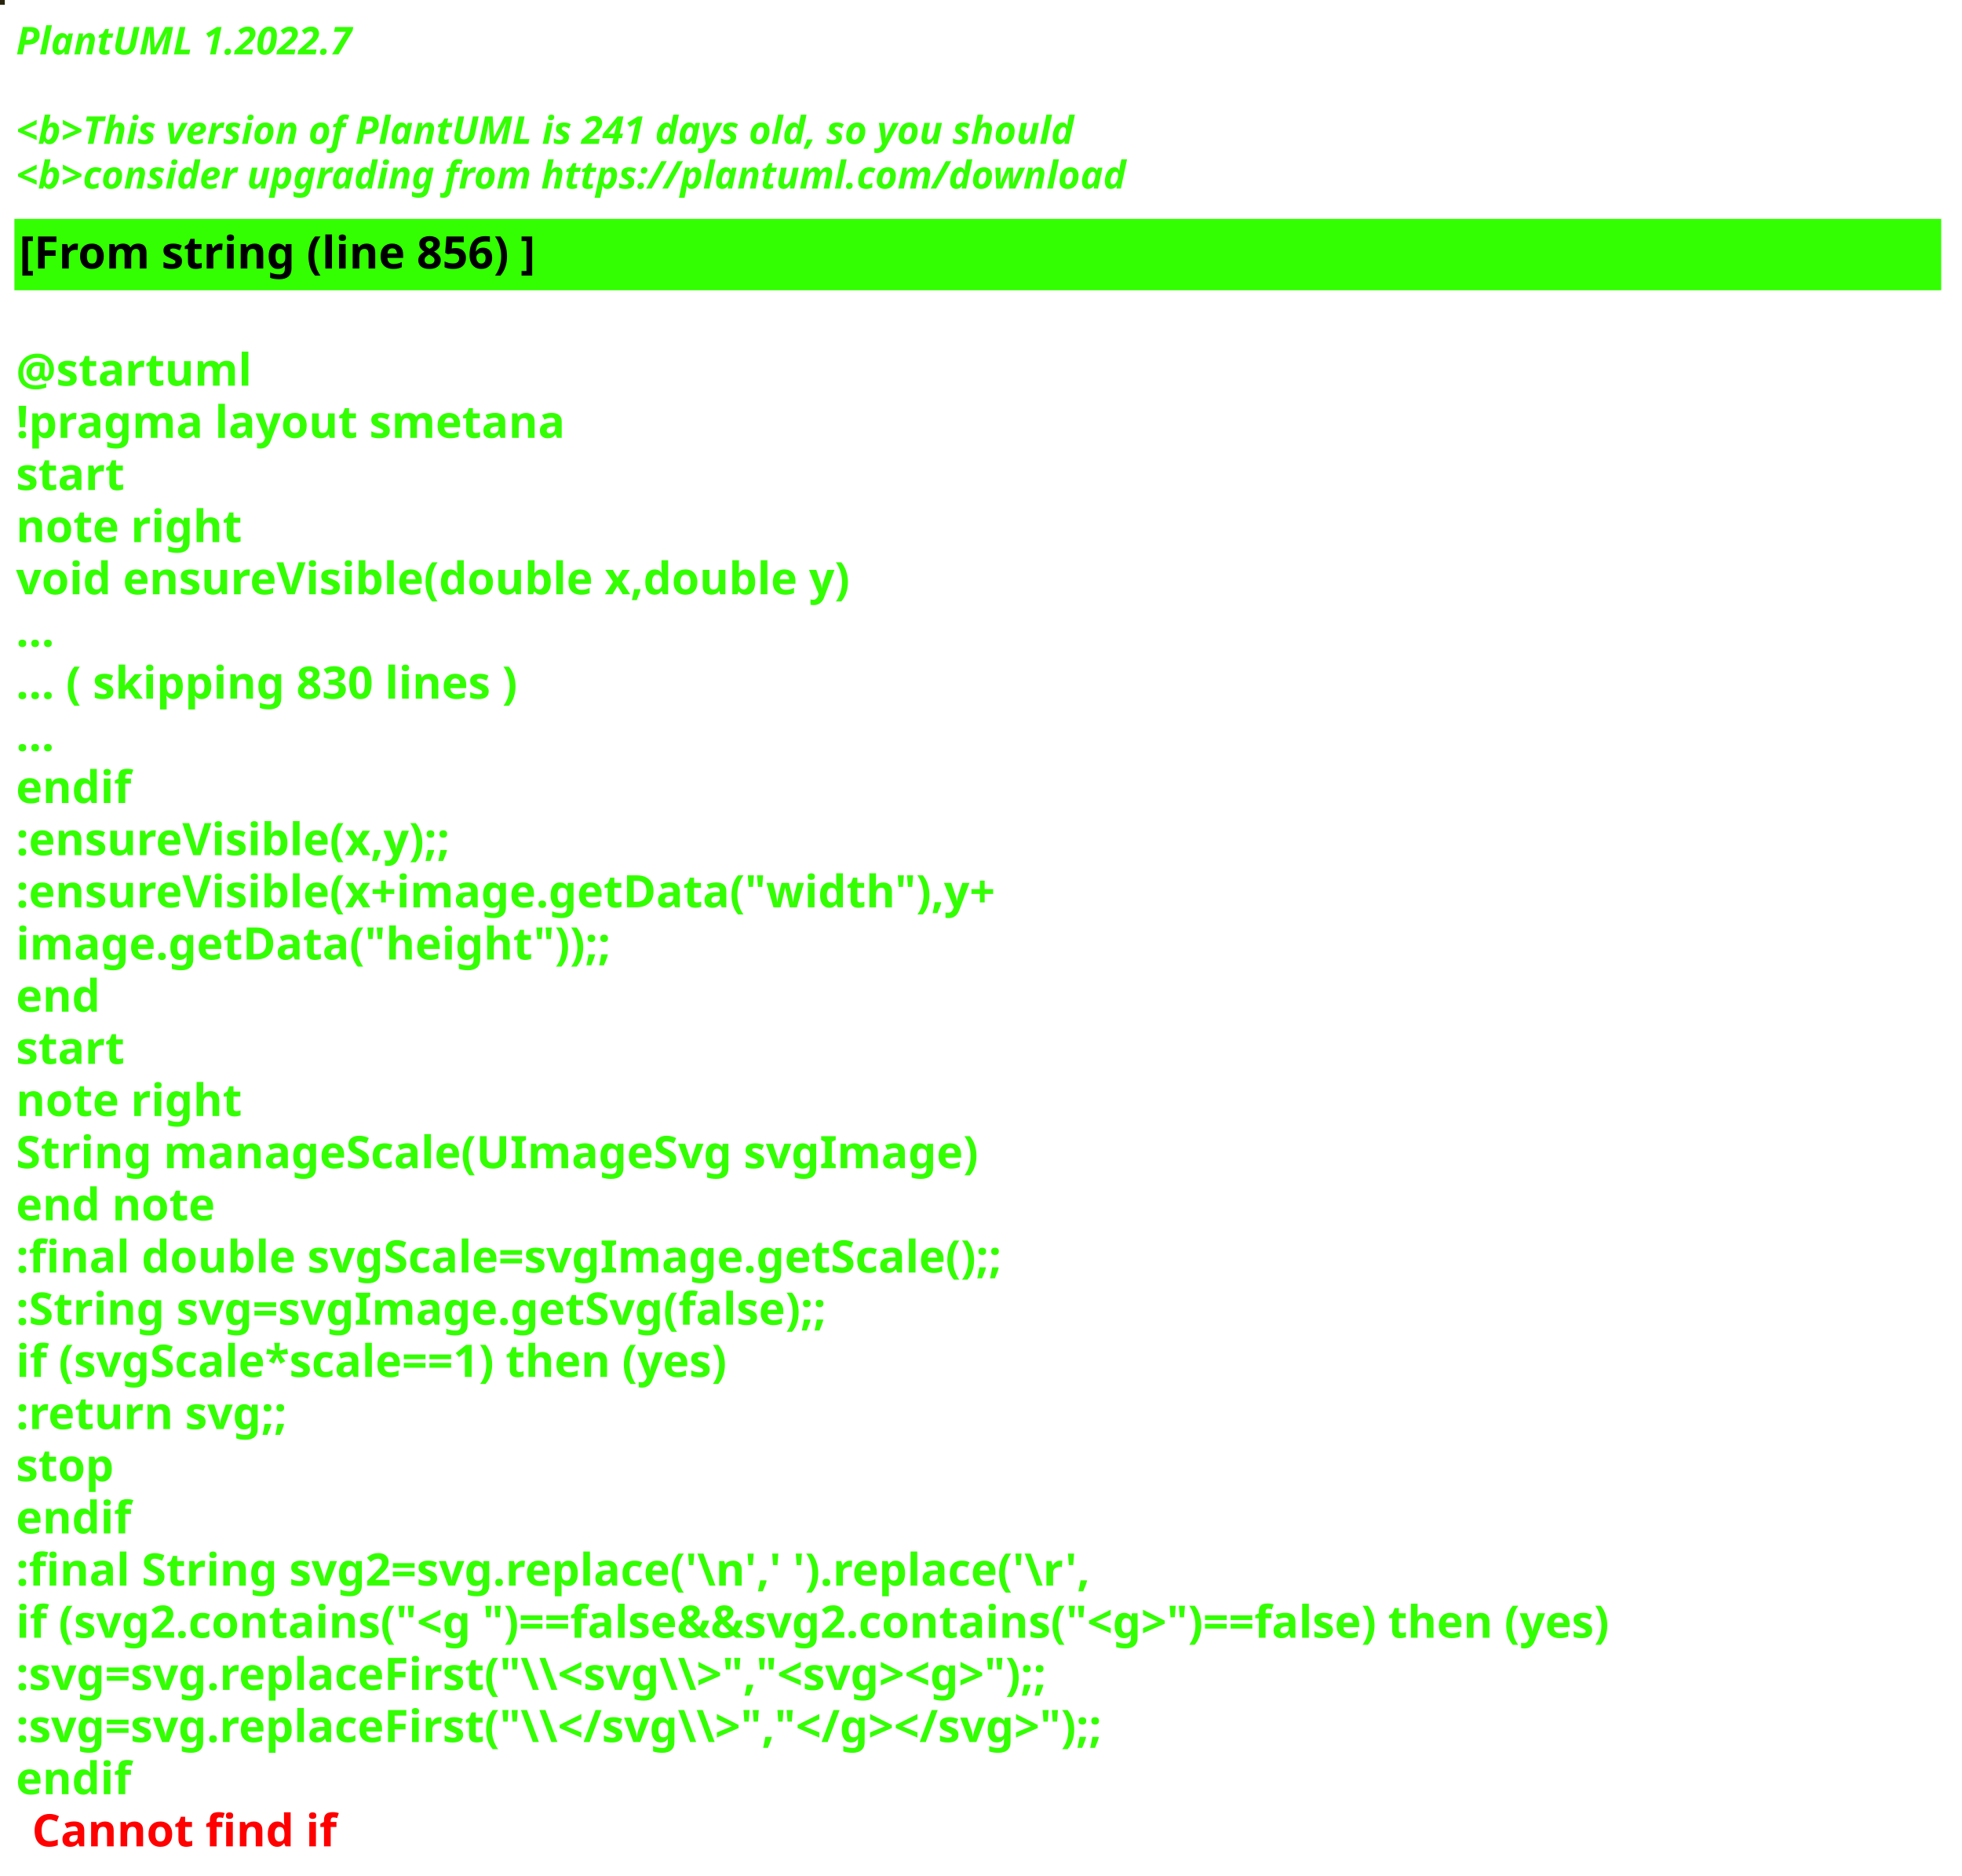
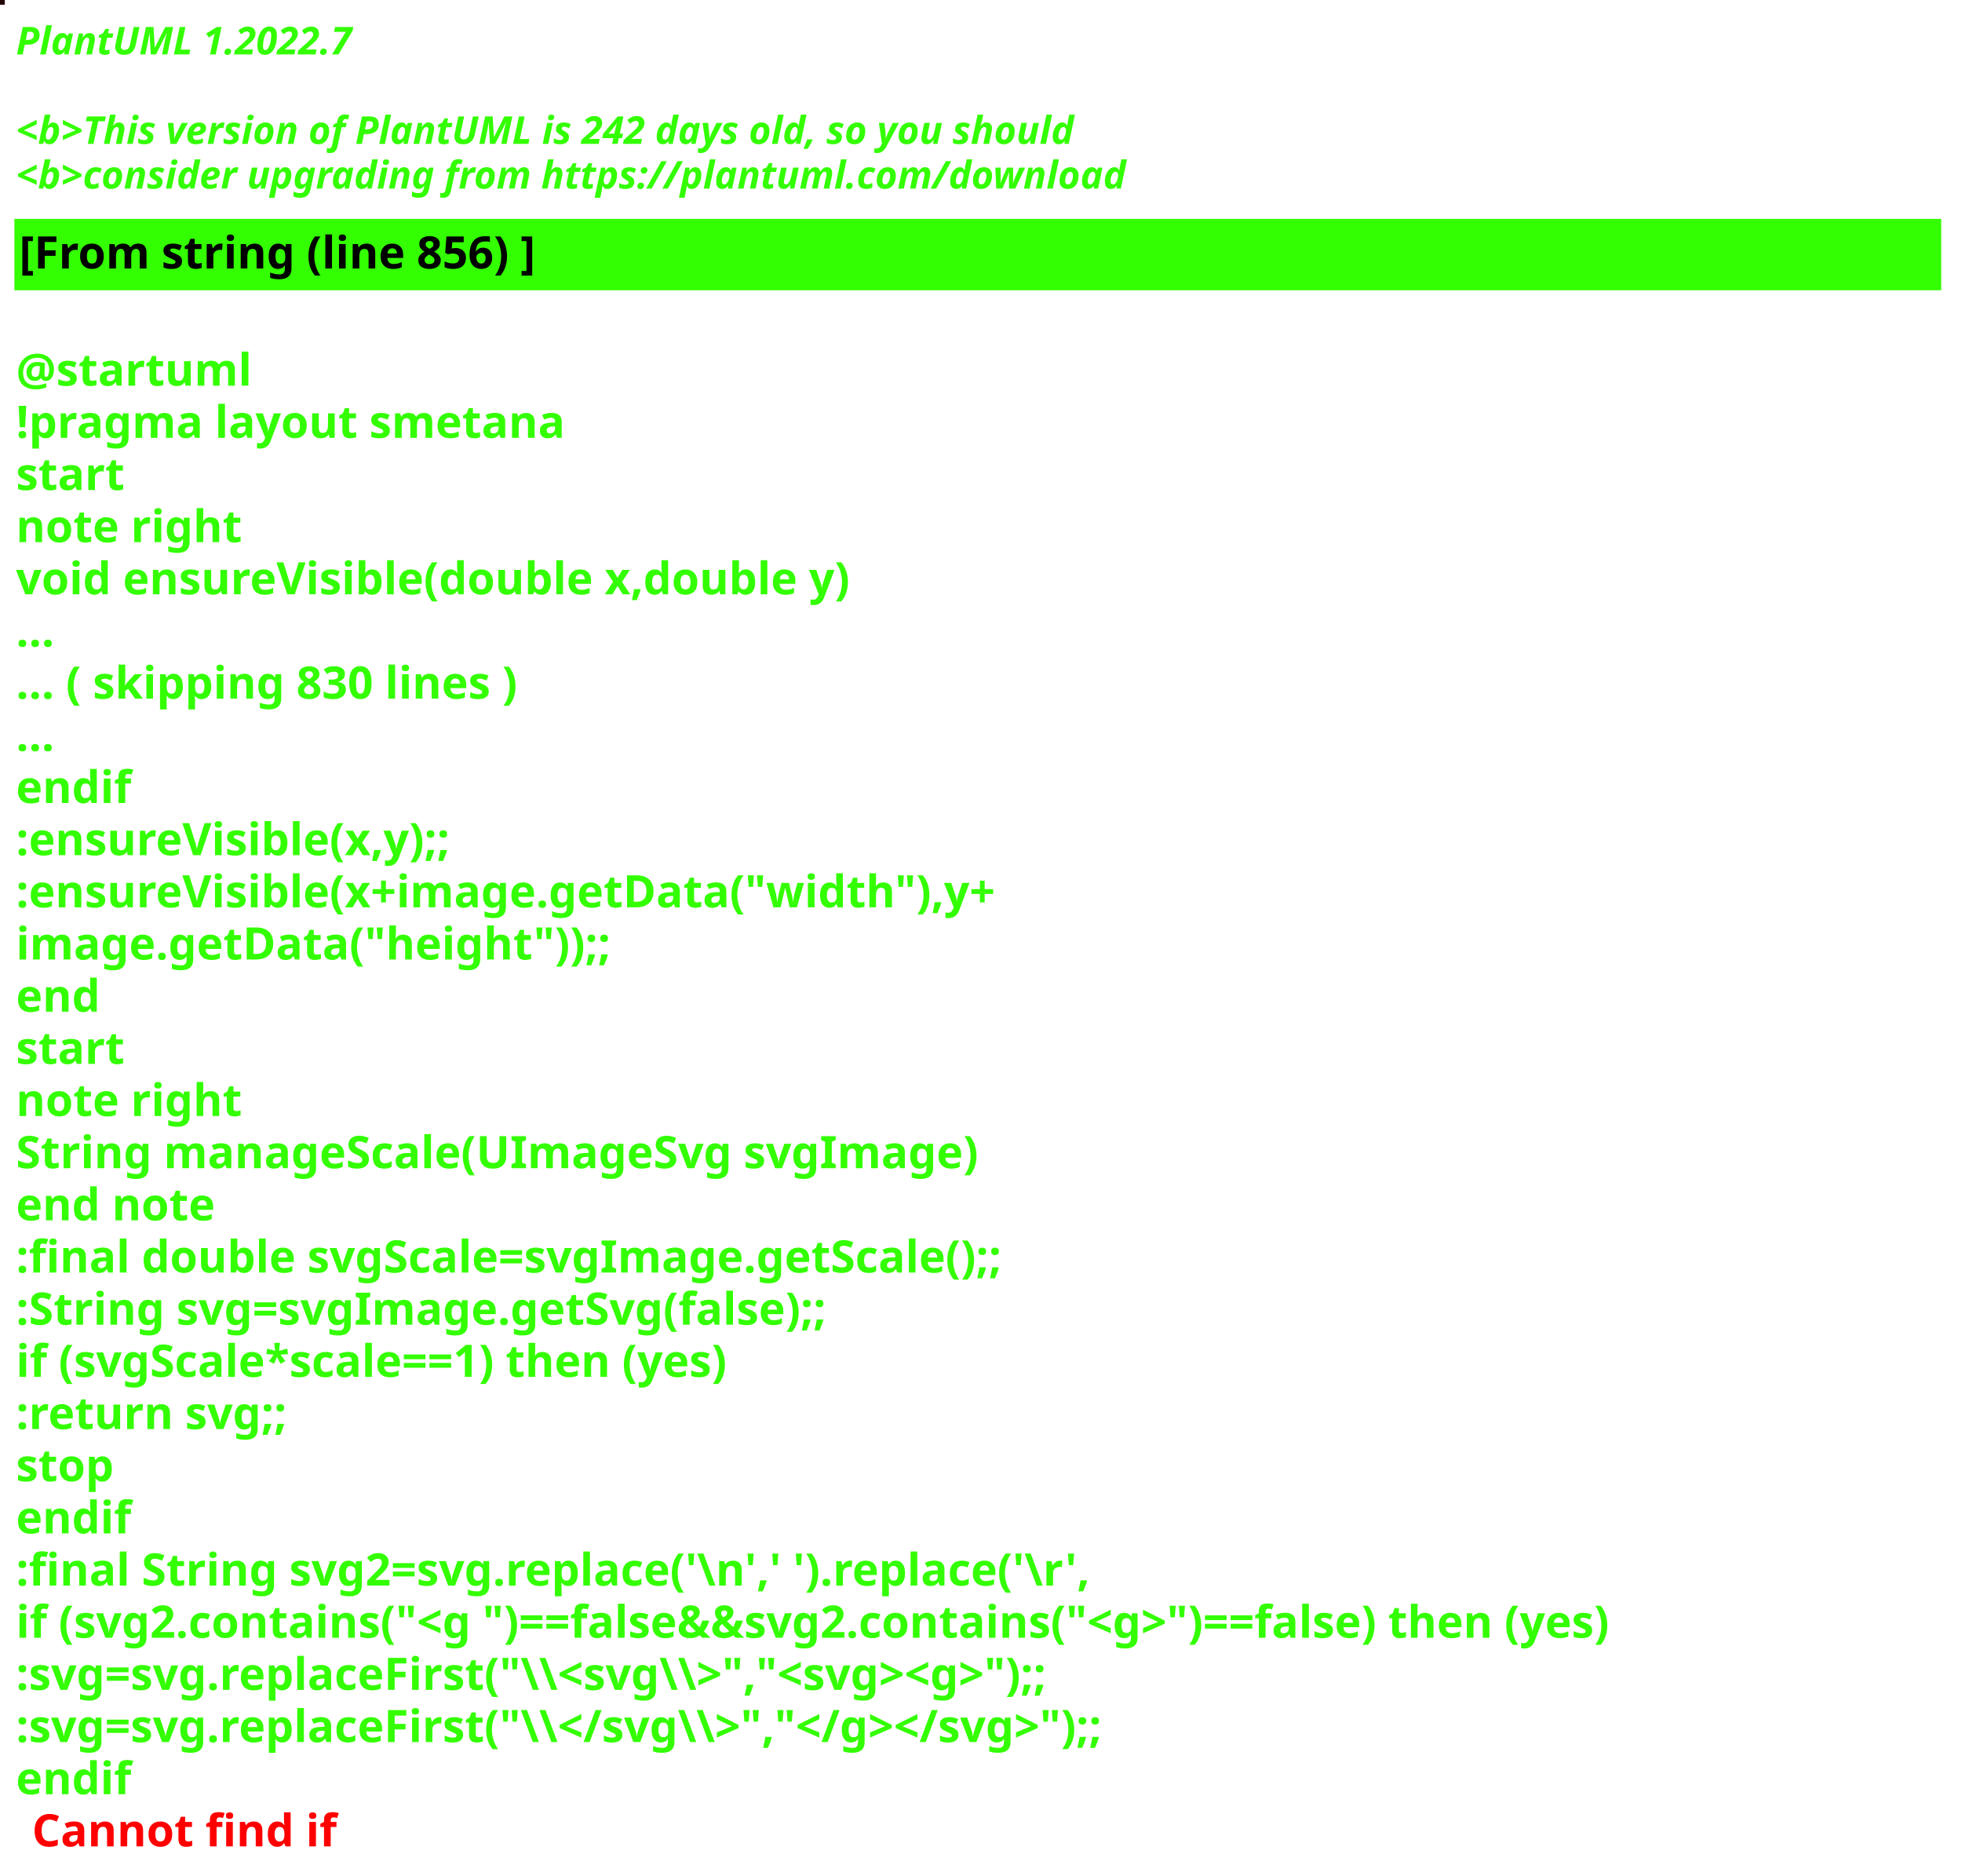
<svg xmlns="http://www.w3.org/2000/svg" contentStyleType="text/css" height="586px" preserveAspectRatio="none" style="width:613px;height:586px;background:#000000;" version="1.1" viewBox="0 0 613 586" width="613px" zoomAndPan="magnify">
  <defs />
  <g>
-     <rect fill="#27250D" height="1" style="stroke:#27250D;stroke-width:1.0;" width="1" x="0" y="0" />
+     <rect fill="#230306" height="1" style="stroke:#230306;stroke-width:1.0;" width="1" x="0" y="0" />
    <text fill="#33FF02" font-family="sans-serif" font-size="12" font-style="italic" font-weight="bold" lengthAdjust="spacing" textLength="127" x="5" y="17">PlantUML 1.2022.7</text>
    <text fill="#33FF02" font-family="sans-serif" font-size="12" font-style="italic" font-weight="bold" lengthAdjust="spacing" textLength="4" x="5" y="30.969"> </text>
-     <text fill="#33FF02" font-family="sans-serif" font-size="12" font-style="italic" font-weight="bold" lengthAdjust="spacing" textLength="399" x="5" y="44.938">&lt;b&gt;This version of PlantUML is 241 days old, so you should</text>
+     <text fill="#33FF02" font-family="sans-serif" font-size="12" font-style="italic" font-weight="bold" lengthAdjust="spacing" textLength="399" x="5" y="44.938">&lt;b&gt;This version of PlantUML is 242 days old, so you should</text>
    <text fill="#33FF02" font-family="sans-serif" font-size="12" font-style="italic" font-weight="bold" lengthAdjust="spacing" textLength="408" x="5" y="58.906">&lt;b&gt;consider upgrading from https://plantuml.com/download</text>
    <rect fill="#33FF02" height="21.297" style="stroke:#33FF02;stroke-width:1.0;" width="601" x="5" y="68.875" />
    <text fill="#000000" font-family="sans-serif" font-size="14" font-weight="bold" lengthAdjust="spacing" textLength="188" x="6" y="83.875">[From string (line 856) ]</text>
    <text fill="#33FF02" font-family="sans-serif" font-size="14" font-weight="bold" lengthAdjust="spacing" textLength="5" x="5" y="104.172"> </text>
    <text fill="#33FF02" font-family="sans-serif" font-size="14" font-weight="bold" lengthAdjust="spacing" textLength="79" x="5" y="120.469">@startuml</text>
    <text fill="#33FF02" font-family="sans-serif" font-size="14" font-weight="bold" lengthAdjust="spacing" textLength="190" x="5" y="136.766">!pragma layout smetana</text>
    <text fill="#33FF02" font-family="sans-serif" font-size="14" font-weight="bold" lengthAdjust="spacing" textLength="37" x="5" y="153.062">start</text>
    <text fill="#33FF02" font-family="sans-serif" font-size="14" font-weight="bold" lengthAdjust="spacing" textLength="78" x="5" y="169.359">note right</text>
    <text fill="#33FF02" font-family="sans-serif" font-size="14" font-weight="bold" lengthAdjust="spacing" textLength="299" x="5" y="185.656">void ensureVisible(double x,double y)</text>
    <text fill="#33FF02" font-family="sans-serif" font-size="14" font-weight="bold" lengthAdjust="spacing" textLength="15" x="5" y="201.953">...</text>
    <text fill="#33FF02" font-family="sans-serif" font-size="14" font-weight="bold" lengthAdjust="spacing" textLength="185" x="5" y="218.25">... ( skipping 830 lines )</text>
    <text fill="#33FF02" font-family="sans-serif" font-size="14" font-weight="bold" lengthAdjust="spacing" textLength="15" x="5" y="234.547">...</text>
    <text fill="#33FF02" font-family="sans-serif" font-size="14" font-weight="bold" lengthAdjust="spacing" textLength="40" x="5" y="250.844">endif</text>
    <text fill="#33FF02" font-family="sans-serif" font-size="14" font-weight="bold" lengthAdjust="spacing" textLength="161" x="5" y="267.141">:ensureVisible(x,y);;</text>
    <text fill="#33FF02" font-family="sans-serif" font-size="14" font-weight="bold" lengthAdjust="spacing" textLength="350" x="5" y="283.438">:ensureVisible(x+image.getData("width"),y+</text>
    <text fill="#33FF02" font-family="sans-serif" font-size="14" font-weight="bold" lengthAdjust="spacing" textLength="207" x="5" y="299.734">image.getData("height"));;</text>
    <text fill="#33FF02" font-family="sans-serif" font-size="14" font-weight="bold" lengthAdjust="spacing" textLength="30" x="5" y="316.031">end</text>
    <text fill="#33FF02" font-family="sans-serif" font-size="14" font-weight="bold" lengthAdjust="spacing" textLength="37" x="5" y="332.328">start</text>
    <text fill="#33FF02" font-family="sans-serif" font-size="14" font-weight="bold" lengthAdjust="spacing" textLength="78" x="5" y="348.625">note right</text>
    <text fill="#33FF02" font-family="sans-serif" font-size="14" font-weight="bold" lengthAdjust="spacing" textLength="335" x="5" y="364.922">String manageScale(UImageSvg svgImage)</text>
    <text fill="#33FF02" font-family="sans-serif" font-size="14" font-weight="bold" lengthAdjust="spacing" textLength="71" x="5" y="381.219">end note</text>
    <text fill="#33FF02" font-family="sans-serif" font-size="14" font-weight="bold" lengthAdjust="spacing" textLength="357" x="5" y="397.516">:final double svgScale=svgImage.getScale();;</text>
    <text fill="#33FF02" font-family="sans-serif" font-size="14" font-weight="bold" lengthAdjust="spacing" textLength="295" x="5" y="413.812">:String svg=svgImage.getSvg(false);;</text>
    <text fill="#33FF02" font-family="sans-serif" font-size="14" font-weight="bold" lengthAdjust="spacing" textLength="265" x="5" y="430.109">if (svgScale*scale==1) then (yes)</text>
    <text fill="#33FF02" font-family="sans-serif" font-size="14" font-weight="bold" lengthAdjust="spacing" textLength="101" x="5" y="446.406">:return svg;;</text>
    <text fill="#33FF02" font-family="sans-serif" font-size="14" font-weight="bold" lengthAdjust="spacing" textLength="35" x="5" y="462.703">stop</text>
    <text fill="#33FF02" font-family="sans-serif" font-size="14" font-weight="bold" lengthAdjust="spacing" textLength="40" x="5" y="479">endif</text>
    <text fill="#33FF02" font-family="sans-serif" font-size="14" font-weight="bold" lengthAdjust="spacing" textLength="386" x="5" y="495.297">:final String svg2=svg.replace('\n',' ').replace('\r',</text>
    <text fill="#33FF02" font-family="sans-serif" font-size="14" font-weight="bold" lengthAdjust="spacing" textLength="596" x="5" y="511.594">if (svg2.contains("&lt;g ")==false&amp;&amp;svg2.contains("&lt;g&gt;")==false) then (yes)</text>
    <text fill="#33FF02" font-family="sans-serif" font-size="14" font-weight="bold" lengthAdjust="spacing" textLength="388" x="5" y="527.891">:svg=svg.replaceFirst("\\&lt;svg\\&gt;","&lt;svg&gt;&lt;g&gt;");;</text>
    <text fill="#33FF02" font-family="sans-serif" font-size="14" font-weight="bold" lengthAdjust="spacing" textLength="403" x="5" y="544.188">:svg=svg.replaceFirst("\\&lt;/svg\\&gt;","&lt;/g&gt;&lt;/svg&gt;");;</text>
    <text fill="#33FF02" font-family="sans-serif" font-size="14" font-weight="bold" lengthAdjust="spacing" text-decoration="wavy underline" textLength="40" x="5" y="560.484">endif</text>
    <text fill="#FF0000" font-family="sans-serif" font-size="14" font-weight="bold" lengthAdjust="spacing" textLength="106" x="10" y="576.781">Cannot find if</text>
  </g>
</svg>
